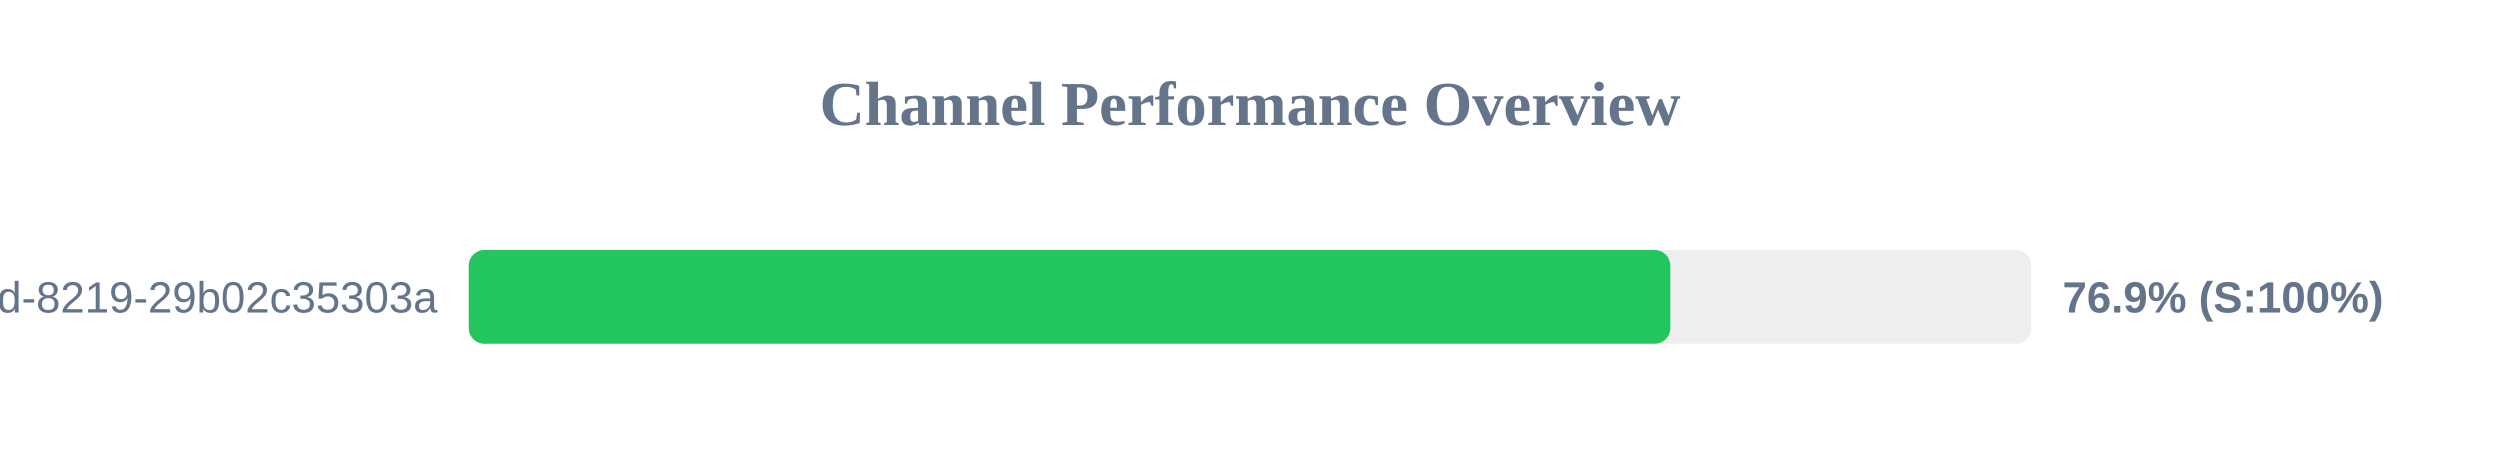
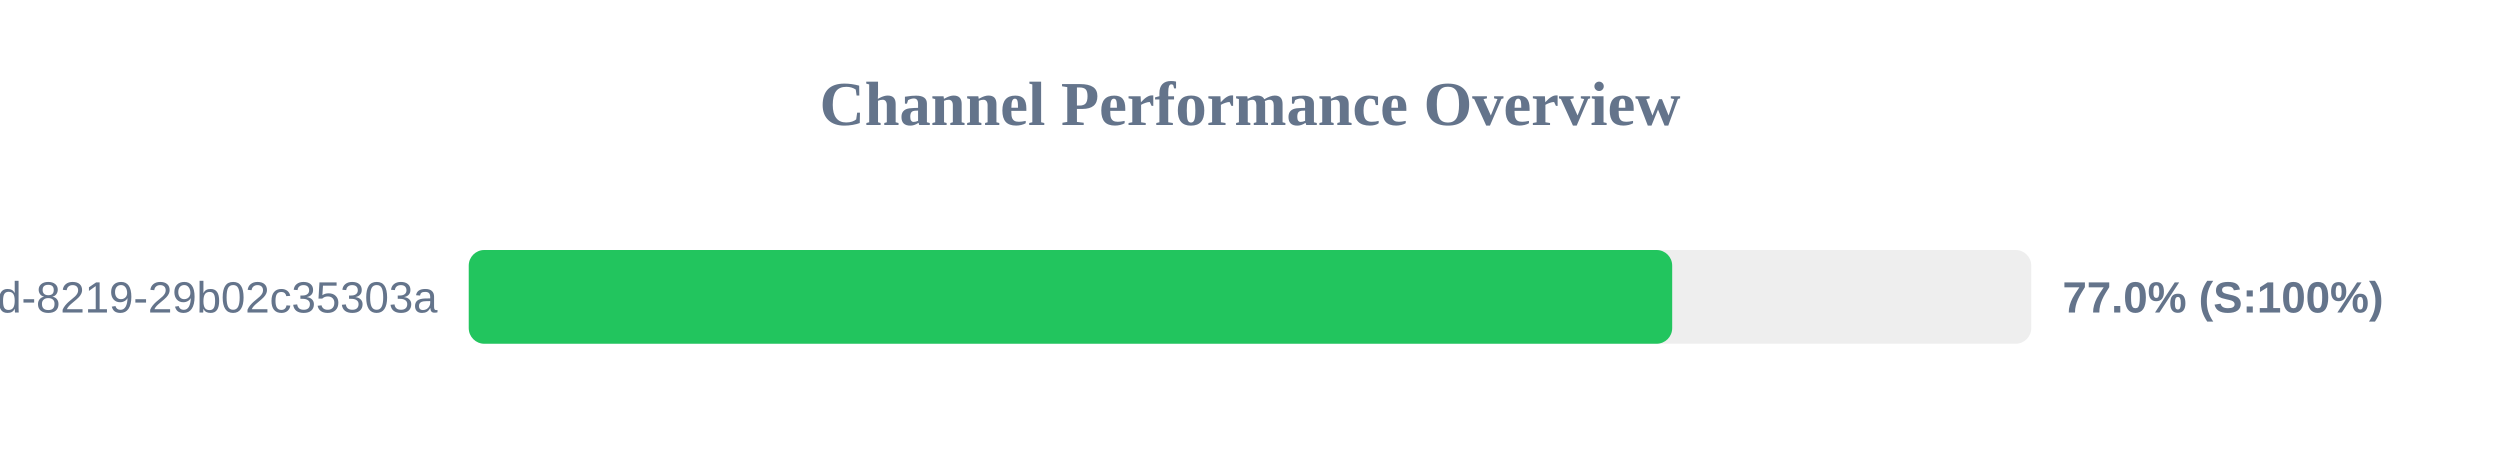
<svg xmlns="http://www.w3.org/2000/svg" width="800" height="150" version="1.1">
  <style>
        .row { font: 14px Arial; fill: #64748b; }
        .score { font: bold 14px Arial; fill: #64748b; }
    </style>
  <text x="400" y="40" text-anchor="middle" font-size="20px" font-weight="bold" fill="#64748b">Channel Performance Overview</text>
  <rect x="150" y="80" width="500" height="30" fill="#eee" rx="5" />
-   <rect x="150" y="80" width="384.5" height="30" fill="#22c55e" rx="5" />
+   <rect x="150" y="80" width="385.1" height="30" fill="#22c55e" rx="5" />
  <text x="140" y="100" text-anchor="end" class="row">?uuid=5eaa121d-4362-444d-8219-29b02c35303a</text>
-   <text x="660" y="100" text-anchor="start" class="score">76.9% (S:100%)</text>
+   <text x="660" y="100" text-anchor="start" class="score">77.0% (S:100%)</text>
</svg>
